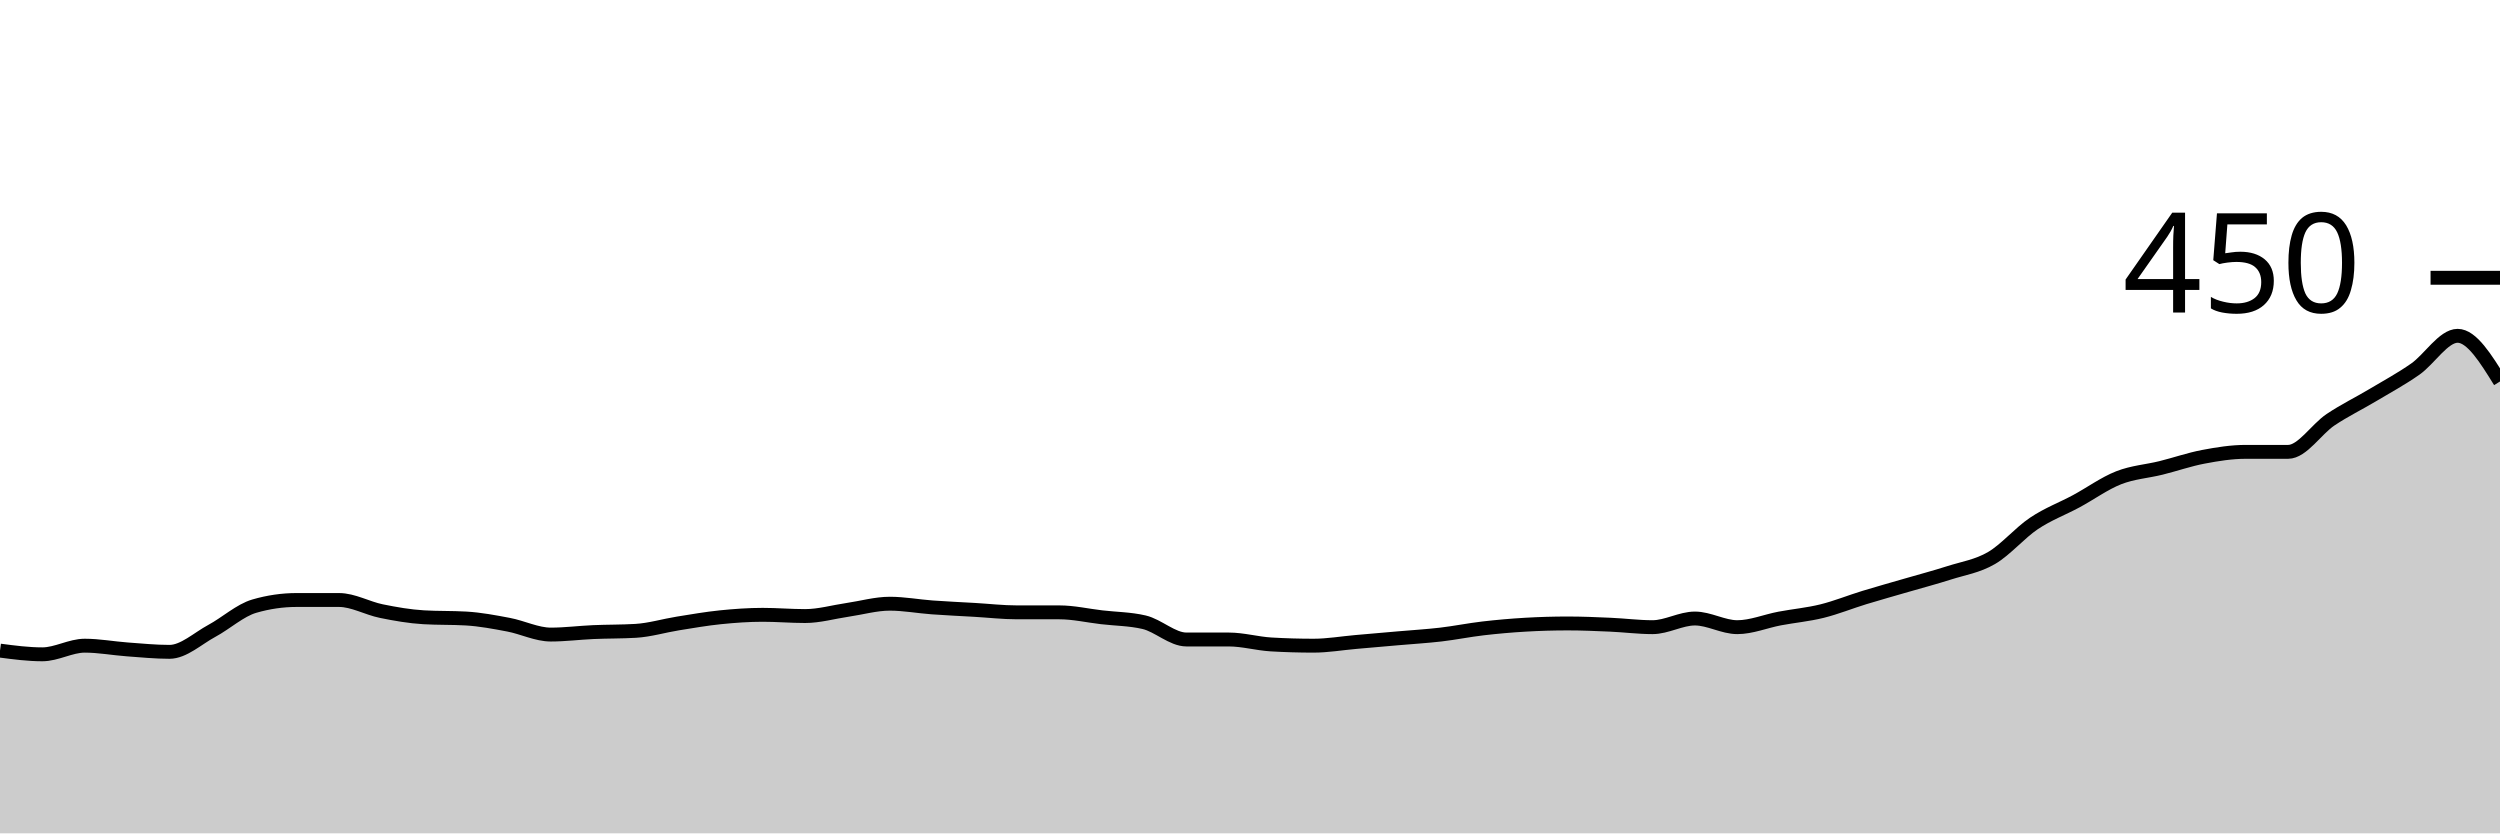
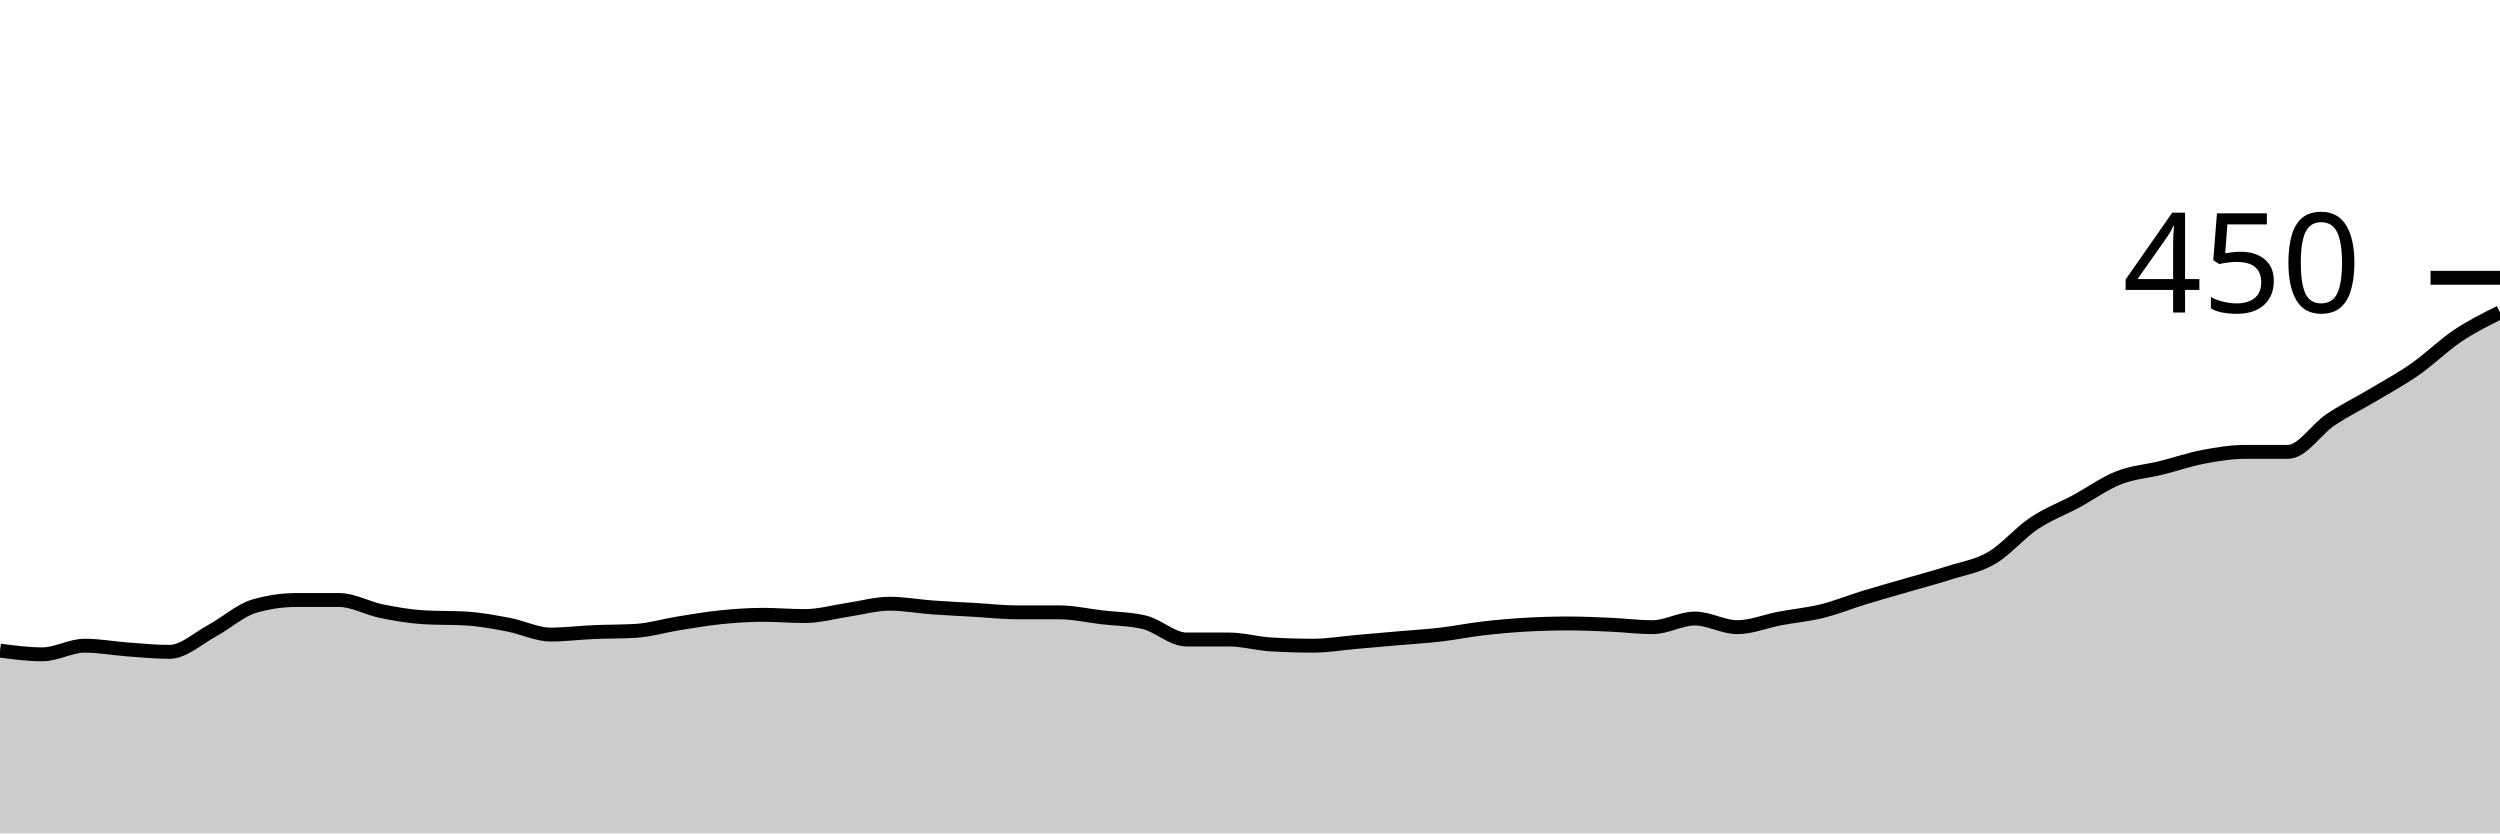
<svg xmlns="http://www.w3.org/2000/svg" viewBox="0 0 180 60">
  <g transform="translate(0,20)">
-     <path class="area" fill="rgba(0, 0, 0, 0.2)" d="M0,26.844C1.017,26.978,2.034,27.111,3.051,27.111C4.068,27.111,5.085,26.489,6.102,26.489C7.119,26.489,8.136,26.681,9.153,26.756C10.169,26.83,11.186,26.933,12.203,26.933C13.22,26.933,14.237,25.97,15.254,25.422C16.271,24.874,17.288,23.941,18.305,23.644C19.322,23.348,20.339,23.2,21.356,23.2C22.373,23.2,23.39,23.2,24.407,23.2C25.424,23.2,26.441,23.793,27.458,24C28.475,24.207,29.492,24.385,30.508,24.444C31.525,24.504,32.542,24.474,33.559,24.533C34.576,24.593,35.593,24.785,36.61,24.978C37.627,25.17,38.644,25.689,39.661,25.689C40.678,25.689,41.695,25.556,42.712,25.511C43.729,25.467,44.746,25.481,45.763,25.422C46.78,25.363,47.797,25.052,48.814,24.889C49.831,24.726,50.847,24.548,51.864,24.444C52.881,24.341,53.898,24.267,54.915,24.267C55.932,24.267,56.949,24.356,57.966,24.356C58.983,24.356,60,24.059,61.017,23.911C62.034,23.763,63.051,23.467,64.068,23.467C65.085,23.467,66.102,23.659,67.119,23.733C68.136,23.807,69.153,23.852,70.169,23.911C71.186,23.97,72.203,24.089,73.22,24.089C74.237,24.089,75.254,24.089,76.271,24.089C77.288,24.089,78.305,24.326,79.322,24.444C80.339,24.563,81.356,24.563,82.373,24.8C83.39,25.037,84.407,26.044,85.424,26.044C86.441,26.044,87.458,26.044,88.475,26.044C89.492,26.044,90.508,26.341,91.525,26.4C92.542,26.459,93.559,26.489,94.576,26.489C95.593,26.489,96.61,26.311,97.627,26.222C98.644,26.133,99.661,26.044,100.678,25.956C101.695,25.867,102.712,25.807,103.729,25.689C104.746,25.57,105.763,25.363,106.78,25.244C107.797,25.126,108.814,25.037,109.831,24.978C110.847,24.919,111.864,24.889,112.881,24.889C113.898,24.889,114.915,24.933,115.932,24.978C116.949,25.022,117.966,25.156,118.983,25.156C120,25.156,121.017,24.533,122.034,24.533C123.051,24.533,124.068,25.156,125.085,25.156C126.102,25.156,127.119,24.726,128.136,24.533C129.153,24.341,130.169,24.252,131.186,24C132.203,23.748,133.22,23.333,134.237,23.022C135.254,22.711,136.271,22.43,137.288,22.133C138.305,21.837,139.322,21.57,140.339,21.244C141.356,20.919,142.373,20.77,143.39,20.178C144.407,19.585,145.424,18.37,146.441,17.689C147.458,17.007,148.475,16.637,149.492,16.089C150.508,15.541,151.525,14.8,152.542,14.4C153.559,14,154.576,13.941,155.593,13.689C156.61,13.437,157.627,13.081,158.644,12.889C159.661,12.696,160.678,12.533,161.695,12.533C162.712,12.533,163.729,12.533,164.746,12.533C165.763,12.533,166.78,10.904,167.797,10.222C168.814,9.541,169.831,9.052,170.847,8.444C171.864,7.837,172.881,7.289,173.898,6.578C174.915,5.867,175.932,4.178,176.949,4.178C177.966,4.178,178.983,5.822,180,7.467L180,40C178.983,40,177.966,40,176.949,40C175.932,40,174.915,40,173.898,40C172.881,40,171.864,40,170.847,40C169.831,40,168.814,40,167.797,40C166.78,40,165.763,40,164.746,40C163.729,40,162.712,40,161.695,40C160.678,40,159.661,40,158.644,40C157.627,40,156.61,40,155.593,40C154.576,40,153.559,40,152.542,40C151.525,40,150.508,40,149.492,40C148.475,40,147.458,40,146.441,40C145.424,40,144.407,40,143.39,40C142.373,40,141.356,40,140.339,40C139.322,40,138.305,40,137.288,40C136.271,40,135.254,40,134.237,40C133.22,40,132.203,40,131.186,40C130.169,40,129.153,40,128.136,40C127.119,40,126.102,40,125.085,40C124.068,40,123.051,40,122.034,40C121.017,40,120,40,118.983,40C117.966,40,116.949,40,115.932,40C114.915,40,113.898,40,112.881,40C111.864,40,110.847,40,109.831,40C108.814,40,107.797,40,106.78,40C105.763,40,104.746,40,103.729,40C102.712,40,101.695,40,100.678,40C99.661,40,98.644,40,97.627,40C96.61,40,95.593,40,94.576,40C93.559,40,92.542,40,91.525,40C90.508,40,89.492,40,88.475,40C87.458,40,86.441,40,85.424,40C84.407,40,83.39,40,82.373,40C81.356,40,80.339,40,79.322,40C78.305,40,77.288,40,76.271,40C75.254,40,74.237,40,73.22,40C72.203,40,71.186,40,70.169,40C69.153,40,68.136,40,67.119,40C66.102,40,65.085,40,64.068,40C63.051,40,62.034,40,61.017,40C60,40,58.983,40,57.966,40C56.949,40,55.932,40,54.915,40C53.898,40,52.881,40,51.864,40C50.847,40,49.831,40,48.814,40C47.797,40,46.78,40,45.763,40C44.746,40,43.729,40,42.712,40C41.695,40,40.678,40,39.661,40C38.644,40,37.627,40,36.61,40C35.593,40,34.576,40,33.559,40C32.542,40,31.525,40,30.508,40C29.492,40,28.475,40,27.458,40C26.441,40,25.424,40,24.407,40C23.39,40,22.373,40,21.356,40C20.339,40,19.322,40,18.305,40C17.288,40,16.271,40,15.254,40C14.237,40,13.22,40,12.203,40C11.186,40,10.169,40,9.153,40C8.136,40,7.119,40,6.102,40C5.085,40,4.068,40,3.051,40C2.034,40,1.017,40,0,40Z" />
-     <path class="line" stroke="black" fill="none" d="M0,26.844C1.017,26.978,2.034,27.111,3.051,27.111C4.068,27.111,5.085,26.489,6.102,26.489C7.119,26.489,8.136,26.681,9.153,26.756C10.169,26.83,11.186,26.933,12.203,26.933C13.22,26.933,14.237,25.97,15.254,25.422C16.271,24.874,17.288,23.941,18.305,23.644C19.322,23.348,20.339,23.2,21.356,23.2C22.373,23.2,23.39,23.2,24.407,23.2C25.424,23.2,26.441,23.793,27.458,24C28.475,24.207,29.492,24.385,30.508,24.444C31.525,24.504,32.542,24.474,33.559,24.533C34.576,24.593,35.593,24.785,36.61,24.978C37.627,25.17,38.644,25.689,39.661,25.689C40.678,25.689,41.695,25.556,42.712,25.511C43.729,25.467,44.746,25.481,45.763,25.422C46.78,25.363,47.797,25.052,48.814,24.889C49.831,24.726,50.847,24.548,51.864,24.444C52.881,24.341,53.898,24.267,54.915,24.267C55.932,24.267,56.949,24.356,57.966,24.356C58.983,24.356,60,24.059,61.017,23.911C62.034,23.763,63.051,23.467,64.068,23.467C65.085,23.467,66.102,23.659,67.119,23.733C68.136,23.807,69.153,23.852,70.169,23.911C71.186,23.97,72.203,24.089,73.22,24.089C74.237,24.089,75.254,24.089,76.271,24.089C77.288,24.089,78.305,24.326,79.322,24.444C80.339,24.563,81.356,24.563,82.373,24.8C83.39,25.037,84.407,26.044,85.424,26.044C86.441,26.044,87.458,26.044,88.475,26.044C89.492,26.044,90.508,26.341,91.525,26.4C92.542,26.459,93.559,26.489,94.576,26.489C95.593,26.489,96.61,26.311,97.627,26.222C98.644,26.133,99.661,26.044,100.678,25.956C101.695,25.867,102.712,25.807,103.729,25.689C104.746,25.57,105.763,25.363,106.78,25.244C107.797,25.126,108.814,25.037,109.831,24.978C110.847,24.919,111.864,24.889,112.881,24.889C113.898,24.889,114.915,24.933,115.932,24.978C116.949,25.022,117.966,25.156,118.983,25.156C120,25.156,121.017,24.533,122.034,24.533C123.051,24.533,124.068,25.156,125.085,25.156C126.102,25.156,127.119,24.726,128.136,24.533C129.153,24.341,130.169,24.252,131.186,24C132.203,23.748,133.22,23.333,134.237,23.022C135.254,22.711,136.271,22.43,137.288,22.133C138.305,21.837,139.322,21.57,140.339,21.244C141.356,20.919,142.373,20.77,143.39,20.178C144.407,19.585,145.424,18.37,146.441,17.689C147.458,17.007,148.475,16.637,149.492,16.089C150.508,15.541,151.525,14.8,152.542,14.4C153.559,14,154.576,13.941,155.593,13.689C156.61,13.437,157.627,13.081,158.644,12.889C159.661,12.696,160.678,12.533,161.695,12.533C162.712,12.533,163.729,12.533,164.746,12.533C165.763,12.533,166.78,10.904,167.797,10.222C168.814,9.541,169.831,9.052,170.847,8.444C171.864,7.837,172.881,7.289,173.898,6.578C174.915,5.867,175.932,4.178,176.949,4.178C177.966,4.178,178.983,5.822,180,7.467" />
+     <path class="area" fill="rgba(0, 0, 0, 0.2)" d="M0,26.844C1.017,26.978,2.034,27.111,3.051,27.111C4.068,27.111,5.085,26.489,6.102,26.489C7.119,26.489,8.136,26.681,9.153,26.756C10.169,26.83,11.186,26.933,12.203,26.933C13.22,26.933,14.237,25.97,15.254,25.422C16.271,24.874,17.288,23.941,18.305,23.644C19.322,23.348,20.339,23.2,21.356,23.2C22.373,23.2,23.39,23.2,24.407,23.2C25.424,23.2,26.441,23.793,27.458,24C28.475,24.207,29.492,24.385,30.508,24.444C31.525,24.504,32.542,24.474,33.559,24.533C34.576,24.593,35.593,24.785,36.61,24.978C37.627,25.17,38.644,25.689,39.661,25.689C40.678,25.689,41.695,25.556,42.712,25.511C43.729,25.467,44.746,25.481,45.763,25.422C46.78,25.363,47.797,25.052,48.814,24.889C49.831,24.726,50.847,24.548,51.864,24.444C52.881,24.341,53.898,24.267,54.915,24.267C55.932,24.267,56.949,24.356,57.966,24.356C58.983,24.356,60,24.059,61.017,23.911C62.034,23.763,63.051,23.467,64.068,23.467C65.085,23.467,66.102,23.659,67.119,23.733C68.136,23.807,69.153,23.852,70.169,23.911C71.186,23.97,72.203,24.089,73.22,24.089C74.237,24.089,75.254,24.089,76.271,24.089C77.288,24.089,78.305,24.326,79.322,24.444C80.339,24.563,81.356,24.563,82.373,24.8C83.39,25.037,84.407,26.044,85.424,26.044C86.441,26.044,87.458,26.044,88.475,26.044C89.492,26.044,90.508,26.341,91.525,26.4C92.542,26.459,93.559,26.489,94.576,26.489C95.593,26.489,96.61,26.311,97.627,26.222C98.644,26.133,99.661,26.044,100.678,25.956C101.695,25.867,102.712,25.807,103.729,25.689C104.746,25.57,105.763,25.363,106.78,25.244C107.797,25.126,108.814,25.037,109.831,24.978C110.847,24.919,111.864,24.889,112.881,24.889C113.898,24.889,114.915,24.933,115.932,24.978C116.949,25.022,117.966,25.156,118.983,25.156C120,25.156,121.017,24.533,122.034,24.533C123.051,24.533,124.068,25.156,125.085,25.156C126.102,25.156,127.119,24.726,128.136,24.533C129.153,24.341,130.169,24.252,131.186,24C132.203,23.748,133.22,23.333,134.237,23.022C135.254,22.711,136.271,22.43,137.288,22.133C138.305,21.837,139.322,21.57,140.339,21.244C141.356,20.919,142.373,20.77,143.39,20.178C144.407,19.585,145.424,18.37,146.441,17.689C147.458,17.007,148.475,16.637,149.492,16.089C150.508,15.541,151.525,14.8,152.542,14.4C153.559,14,154.576,13.941,155.593,13.689C156.61,13.437,157.627,13.081,158.644,12.889C159.661,12.696,160.678,12.533,161.695,12.533C162.712,12.533,163.729,12.533,164.746,12.533C165.763,12.533,166.78,10.904,167.797,10.222C168.814,9.541,169.831,9.052,170.847,8.444C171.864,7.837,172.881,7.289,173.898,6.578C174.915,5.867,175.932,4.859,176.949,4.178C177.966,3.496,178.983,2.993,180,2.489L180,40C178.983,40,177.966,40,176.949,40C175.932,40,174.915,40,173.898,40C172.881,40,171.864,40,170.847,40C169.831,40,168.814,40,167.797,40C166.78,40,165.763,40,164.746,40C163.729,40,162.712,40,161.695,40C160.678,40,159.661,40,158.644,40C157.627,40,156.61,40,155.593,40C154.576,40,153.559,40,152.542,40C151.525,40,150.508,40,149.492,40C148.475,40,147.458,40,146.441,40C145.424,40,144.407,40,143.39,40C142.373,40,141.356,40,140.339,40C139.322,40,138.305,40,137.288,40C136.271,40,135.254,40,134.237,40C133.22,40,132.203,40,131.186,40C130.169,40,129.153,40,128.136,40C127.119,40,126.102,40,125.085,40C124.068,40,123.051,40,122.034,40C121.017,40,120,40,118.983,40C117.966,40,116.949,40,115.932,40C114.915,40,113.898,40,112.881,40C111.864,40,110.847,40,109.831,40C108.814,40,107.797,40,106.78,40C105.763,40,104.746,40,103.729,40C102.712,40,101.695,40,100.678,40C99.661,40,98.644,40,97.627,40C96.61,40,95.593,40,94.576,40C93.559,40,92.542,40,91.525,40C90.508,40,89.492,40,88.475,40C87.458,40,86.441,40,85.424,40C84.407,40,83.39,40,82.373,40C81.356,40,80.339,40,79.322,40C78.305,40,77.288,40,76.271,40C75.254,40,74.237,40,73.22,40C72.203,40,71.186,40,70.169,40C69.153,40,68.136,40,67.119,40C66.102,40,65.085,40,64.068,40C63.051,40,62.034,40,61.017,40C60,40,58.983,40,57.966,40C56.949,40,55.932,40,54.915,40C53.898,40,52.881,40,51.864,40C50.847,40,49.831,40,48.814,40C47.797,40,46.78,40,45.763,40C44.746,40,43.729,40,42.712,40C41.695,40,40.678,40,39.661,40C38.644,40,37.627,40,36.61,40C35.593,40,34.576,40,33.559,40C32.542,40,31.525,40,30.508,40C29.492,40,28.475,40,27.458,40C26.441,40,25.424,40,24.407,40C23.39,40,22.373,40,21.356,40C20.339,40,19.322,40,18.305,40C17.288,40,16.271,40,15.254,40C14.237,40,13.22,40,12.203,40C11.186,40,10.169,40,9.153,40C8.136,40,7.119,40,6.102,40C5.085,40,4.068,40,3.051,40C2.034,40,1.017,40,0,40Z" />
+     <path class="line" stroke="black" fill="none" d="M0,26.844C1.017,26.978,2.034,27.111,3.051,27.111C4.068,27.111,5.085,26.489,6.102,26.489C7.119,26.489,8.136,26.681,9.153,26.756C10.169,26.83,11.186,26.933,12.203,26.933C13.22,26.933,14.237,25.97,15.254,25.422C16.271,24.874,17.288,23.941,18.305,23.644C19.322,23.348,20.339,23.2,21.356,23.2C22.373,23.2,23.39,23.2,24.407,23.2C25.424,23.2,26.441,23.793,27.458,24C28.475,24.207,29.492,24.385,30.508,24.444C31.525,24.504,32.542,24.474,33.559,24.533C34.576,24.593,35.593,24.785,36.61,24.978C37.627,25.17,38.644,25.689,39.661,25.689C40.678,25.689,41.695,25.556,42.712,25.511C43.729,25.467,44.746,25.481,45.763,25.422C46.78,25.363,47.797,25.052,48.814,24.889C49.831,24.726,50.847,24.548,51.864,24.444C52.881,24.341,53.898,24.267,54.915,24.267C55.932,24.267,56.949,24.356,57.966,24.356C58.983,24.356,60,24.059,61.017,23.911C62.034,23.763,63.051,23.467,64.068,23.467C65.085,23.467,66.102,23.659,67.119,23.733C68.136,23.807,69.153,23.852,70.169,23.911C71.186,23.97,72.203,24.089,73.22,24.089C74.237,24.089,75.254,24.089,76.271,24.089C77.288,24.089,78.305,24.326,79.322,24.444C80.339,24.563,81.356,24.563,82.373,24.8C83.39,25.037,84.407,26.044,85.424,26.044C86.441,26.044,87.458,26.044,88.475,26.044C89.492,26.044,90.508,26.341,91.525,26.4C92.542,26.459,93.559,26.489,94.576,26.489C95.593,26.489,96.61,26.311,97.627,26.222C98.644,26.133,99.661,26.044,100.678,25.956C101.695,25.867,102.712,25.807,103.729,25.689C104.746,25.57,105.763,25.363,106.78,25.244C107.797,25.126,108.814,25.037,109.831,24.978C110.847,24.919,111.864,24.889,112.881,24.889C113.898,24.889,114.915,24.933,115.932,24.978C116.949,25.022,117.966,25.156,118.983,25.156C120,25.156,121.017,24.533,122.034,24.533C123.051,24.533,124.068,25.156,125.085,25.156C126.102,25.156,127.119,24.726,128.136,24.533C129.153,24.341,130.169,24.252,131.186,24C132.203,23.748,133.22,23.333,134.237,23.022C135.254,22.711,136.271,22.43,137.288,22.133C138.305,21.837,139.322,21.57,140.339,21.244C141.356,20.919,142.373,20.77,143.39,20.178C144.407,19.585,145.424,18.37,146.441,17.689C147.458,17.007,148.475,16.637,149.492,16.089C150.508,15.541,151.525,14.8,152.542,14.4C153.559,14,154.576,13.941,155.593,13.689C156.61,13.437,157.627,13.081,158.644,12.889C159.661,12.696,160.678,12.533,161.695,12.533C162.712,12.533,163.729,12.533,164.746,12.533C165.763,12.533,166.78,10.904,167.797,10.222C168.814,9.541,169.831,9.052,170.847,8.444C171.864,7.837,172.881,7.289,173.898,6.578C174.915,5.867,175.932,4.859,176.949,4.178C177.966,3.496,178.983,2.993,180,2.489" />
    <path class="axis-ceiling" stroke-width="1" stroke="black" fill="none" d="M175,0L180,0" />
    <text class="axis-ceiling-label" font-family="sans-serif" text-anchor="end" font-size="10px" x="170" y="2.5">450</text>
  </g>
</svg>
